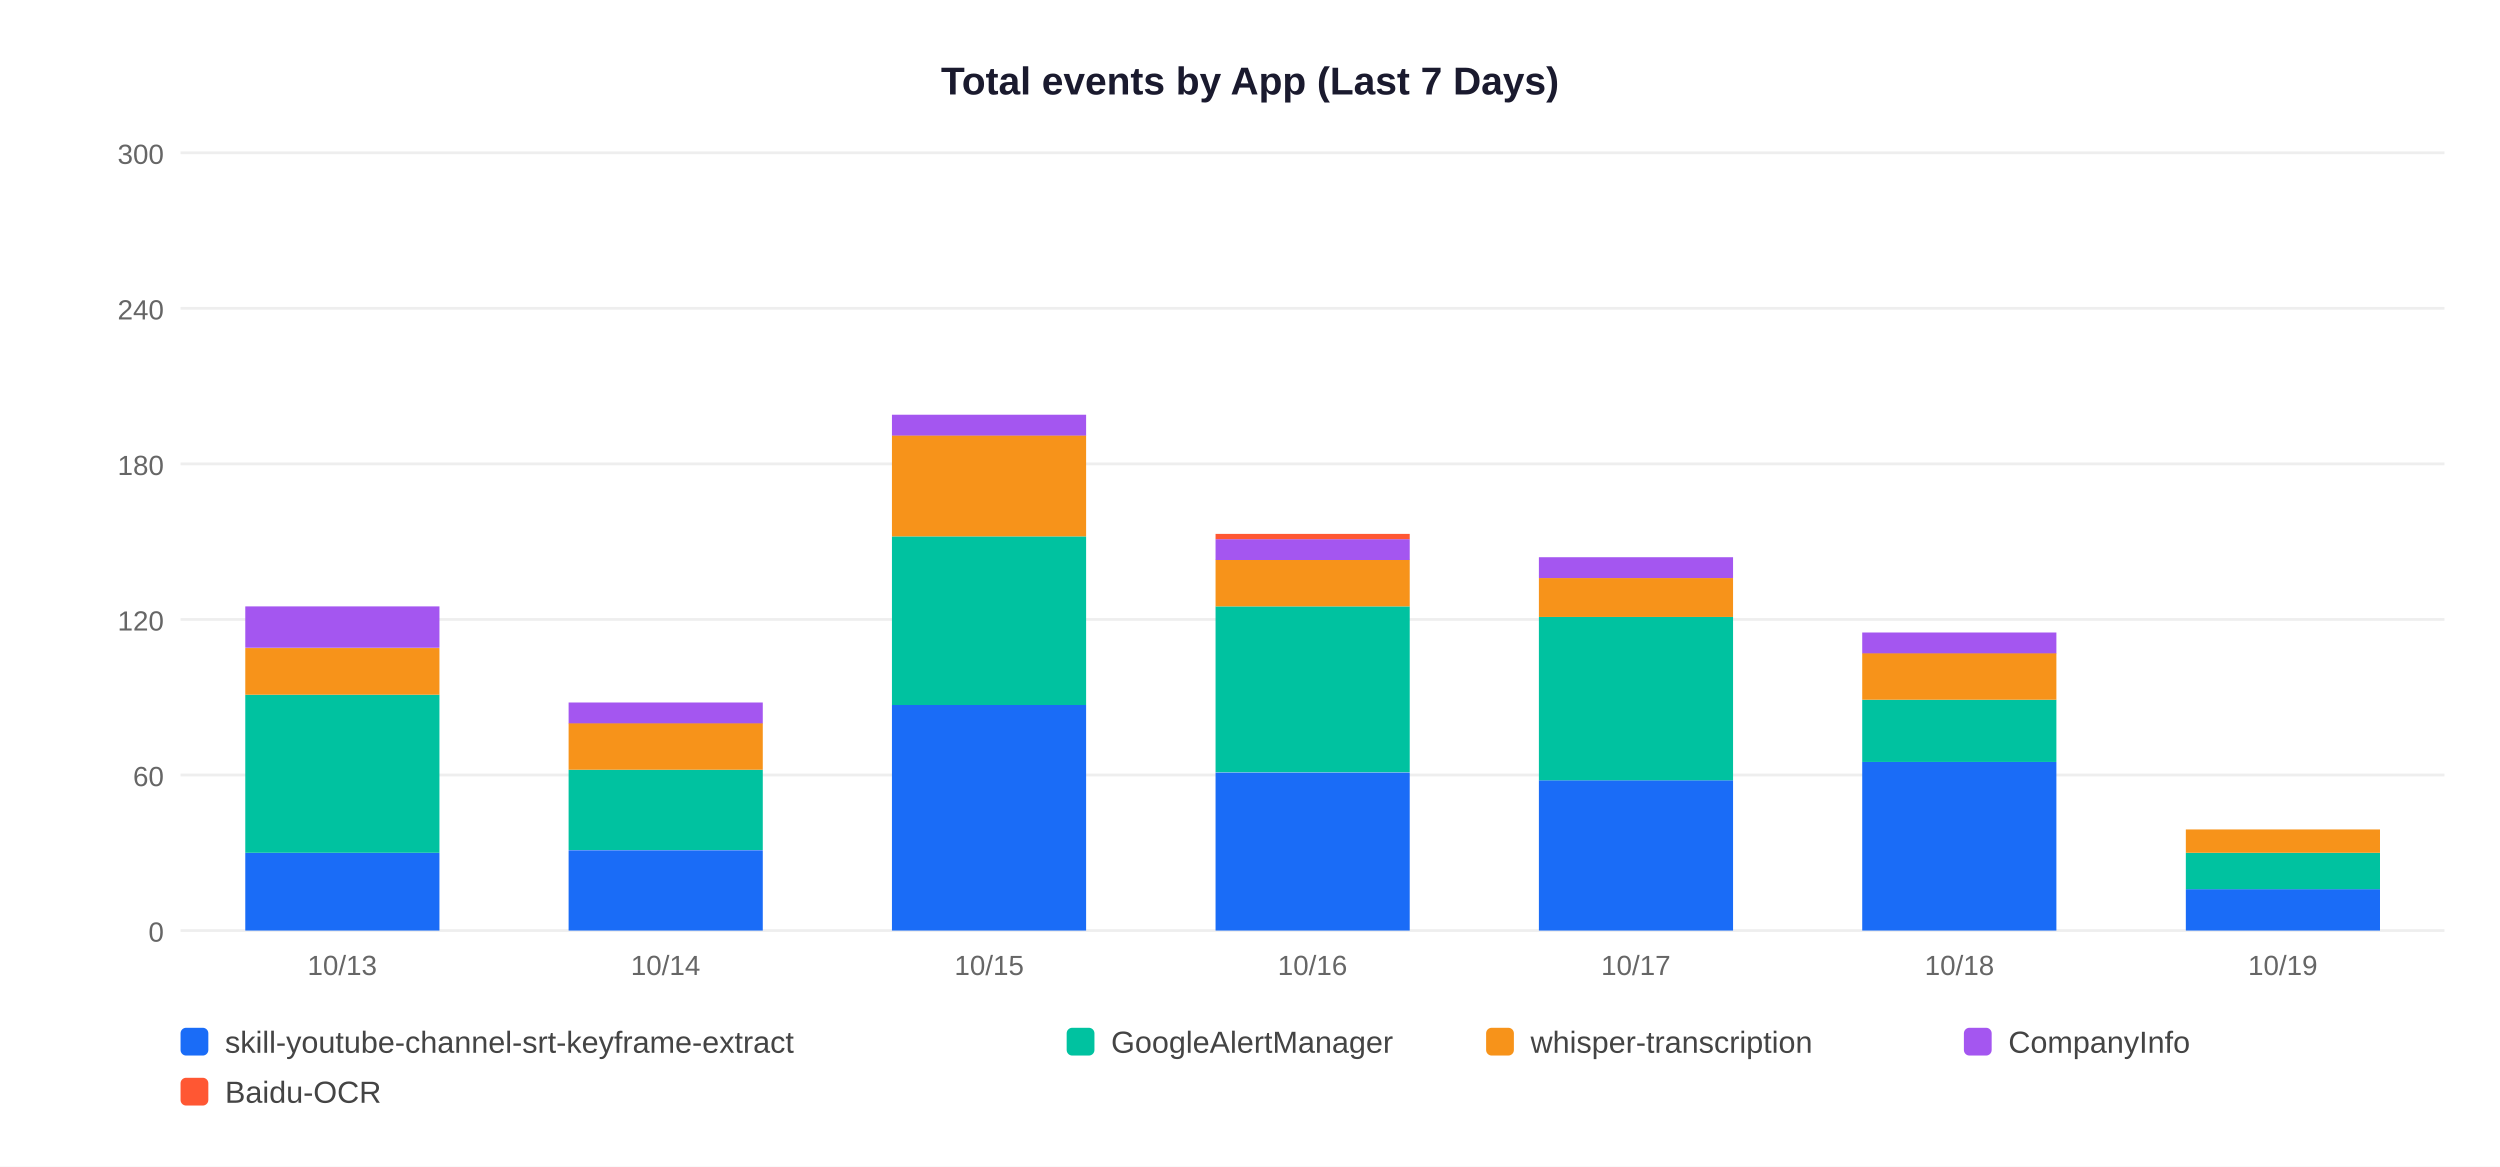
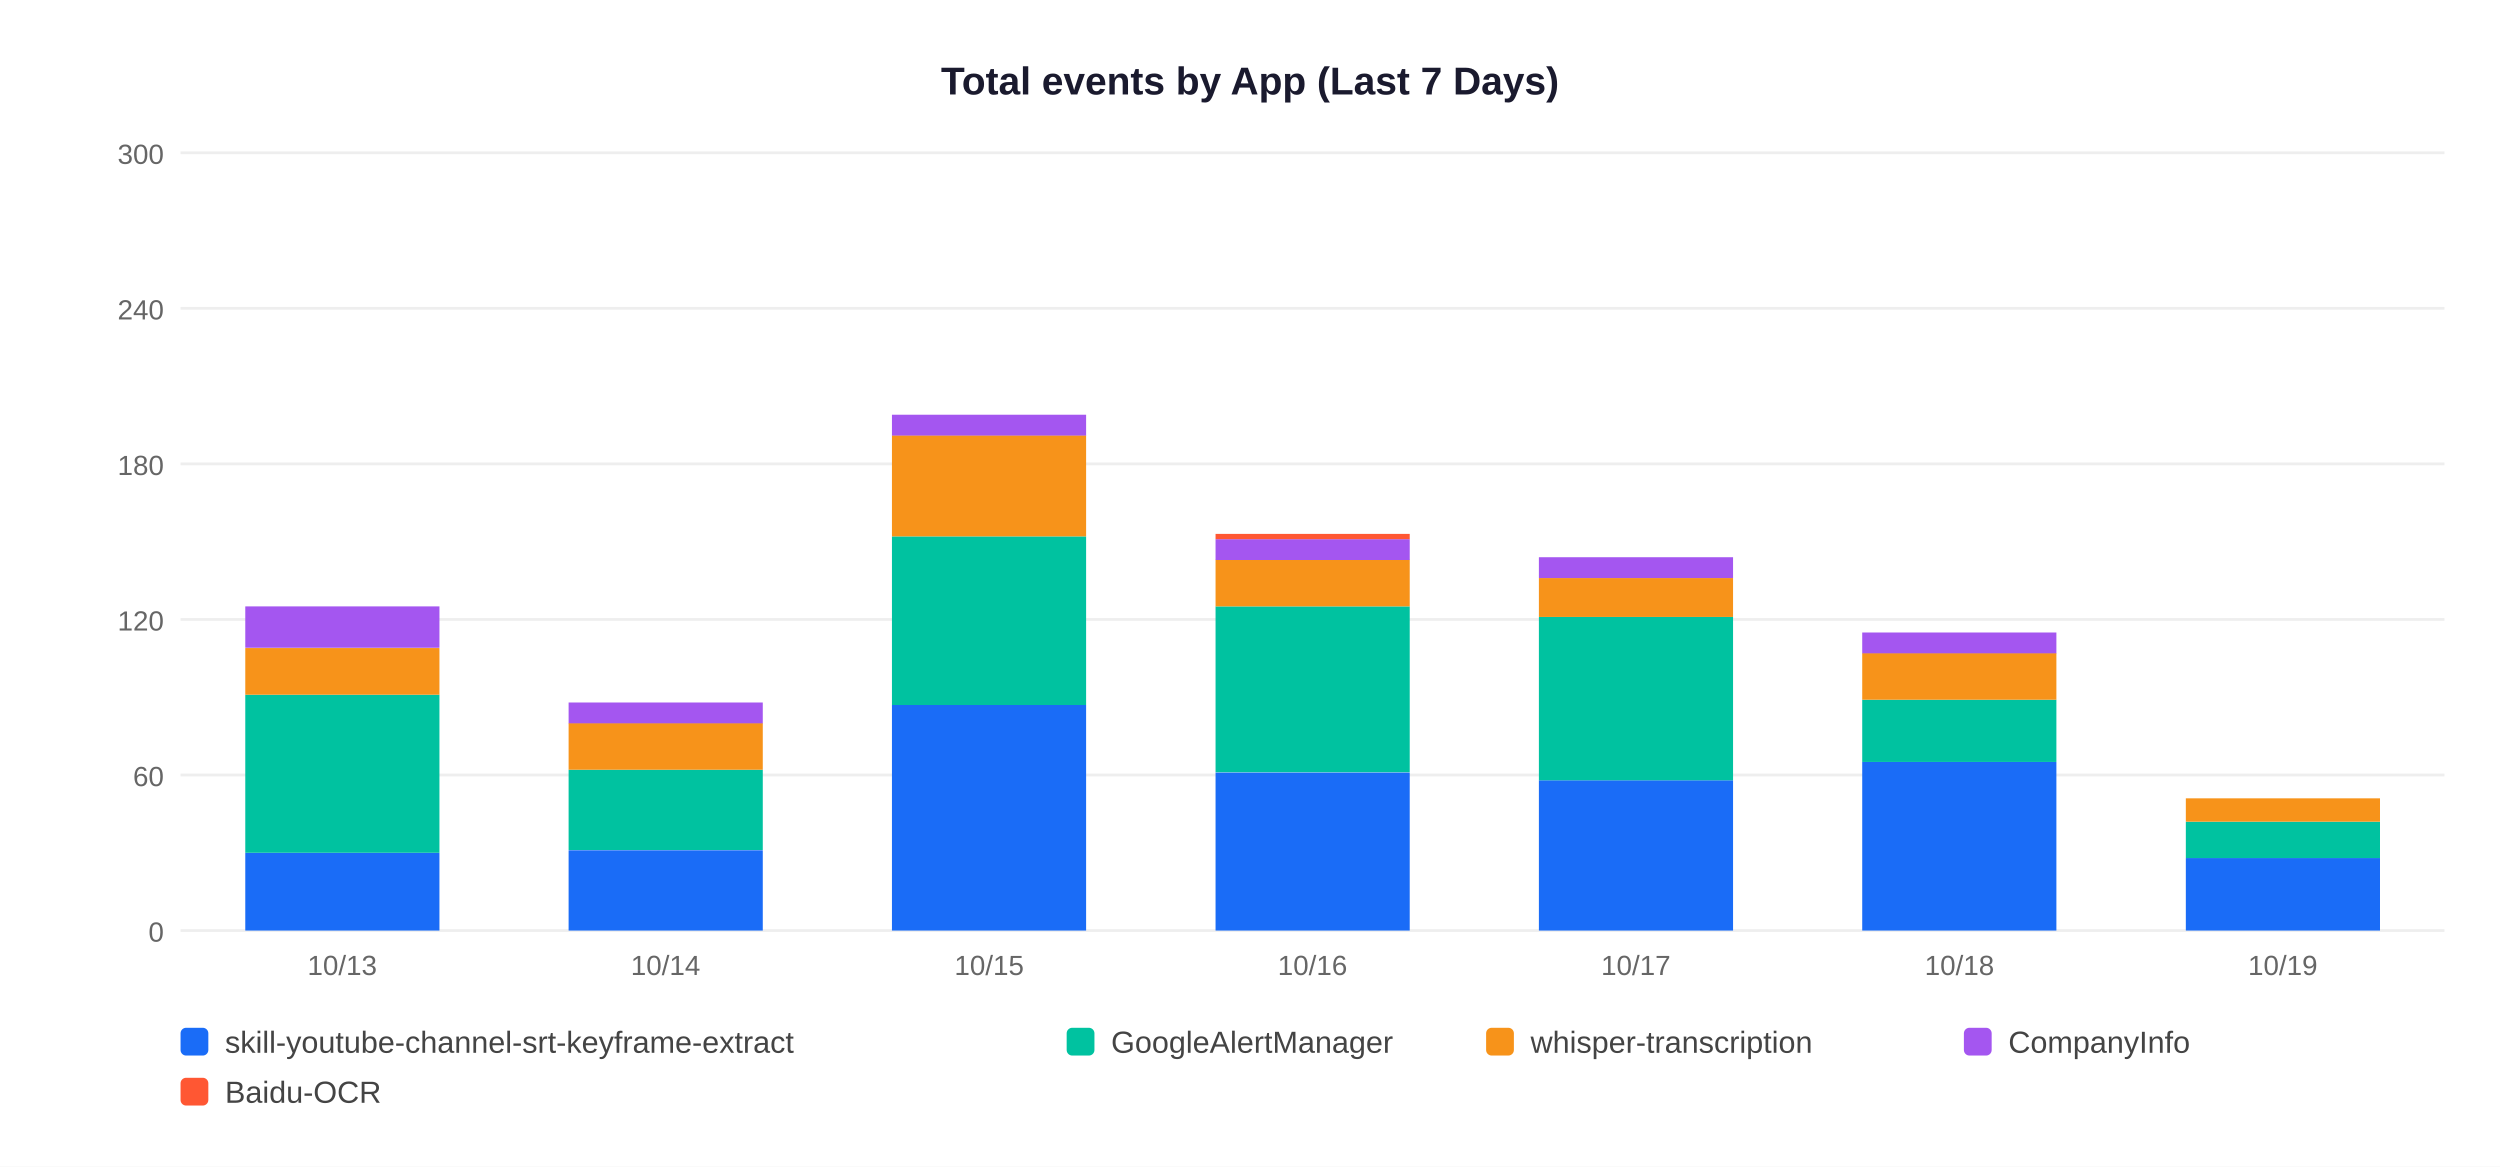
<svg xmlns="http://www.w3.org/2000/svg" width="900" height="420">
  <rect width="900" height="420" fill="white" />
  <text x="450" y="34" text-anchor="middle" font-size="14" font-weight="bold" font-family="Arial,sans-serif" fill="#1a1a2e">Total events by App (Last 7 Days)</text>
  <line x1="65" y1="335" x2="880" y2="335" stroke="#EEEEEE" stroke-width="1" />
  <text x="59" y="339" text-anchor="end" font-size="10" font-family="Arial,sans-serif" fill="#666">0</text>
  <line x1="65" y1="279" x2="880" y2="279" stroke="#EEEEEE" stroke-width="1" />
  <text x="59" y="283" text-anchor="end" font-size="10" font-family="Arial,sans-serif" fill="#666">60</text>
  <line x1="65" y1="223" x2="880" y2="223" stroke="#EEEEEE" stroke-width="1" />
  <text x="59" y="227" text-anchor="end" font-size="10" font-family="Arial,sans-serif" fill="#666">120</text>
  <line x1="65" y1="167" x2="880" y2="167" stroke="#EEEEEE" stroke-width="1" />
  <text x="59" y="171" text-anchor="end" font-size="10" font-family="Arial,sans-serif" fill="#666">180</text>
  <line x1="65" y1="111" x2="880" y2="111" stroke="#EEEEEE" stroke-width="1" />
  <text x="59" y="115" text-anchor="end" font-size="10" font-family="Arial,sans-serif" fill="#666">240</text>
  <line x1="65" y1="55" x2="880" y2="55" stroke="#EEEEEE" stroke-width="1" />
  <text x="59" y="59" text-anchor="end" font-size="10" font-family="Arial,sans-serif" fill="#666">300</text>
  <rect x="88.3" y="307.0" width="69.9" height="28.0" fill="#1A6CF7" />
  <rect x="88.3" y="250.1" width="69.9" height="56.9" fill="#00C2A0" />
  <rect x="88.3" y="233.3" width="69.9" height="16.8" fill="#F7931A" />
  <rect x="88.3" y="218.3" width="69.9" height="14.9" fill="#A456F0" />
  <text x="123.2" y="351" text-anchor="middle" font-size="10" font-family="Arial,sans-serif" fill="#666">10/13</text>
  <rect x="204.7" y="306.1" width="69.9" height="28.9" fill="#1A6CF7" />
  <rect x="204.7" y="277.1" width="69.9" height="28.9" fill="#00C2A0" />
  <rect x="204.7" y="260.3" width="69.9" height="16.8" fill="#F7931A" />
  <rect x="204.7" y="252.9" width="69.9" height="7.5" fill="#A456F0" />
  <text x="239.6" y="351" text-anchor="middle" font-size="10" font-family="Arial,sans-serif" fill="#666">10/14</text>
  <rect x="321.1" y="253.8" width="69.9" height="81.2" fill="#1A6CF7" />
  <rect x="321.1" y="193.1" width="69.9" height="60.7" fill="#00C2A0" />
  <rect x="321.1" y="156.7" width="69.9" height="36.4" fill="#F7931A" />
  <rect x="321.1" y="149.3" width="69.9" height="7.5" fill="#A456F0" />
  <text x="356.1" y="351" text-anchor="middle" font-size="10" font-family="Arial,sans-serif" fill="#666">10/15</text>
  <rect x="437.6" y="278.1" width="69.9" height="56.9" fill="#1A6CF7" />
  <rect x="437.6" y="218.3" width="69.9" height="59.7" fill="#00C2A0" />
  <rect x="437.6" y="201.5" width="69.9" height="16.8" fill="#F7931A" />
  <rect x="437.6" y="194.1" width="69.9" height="7.5" fill="#A456F0" />
  <rect x="437.6" y="192.2" width="69.9" height="1.9" fill="#FF5733" />
  <text x="472.5" y="351" text-anchor="middle" font-size="10" font-family="Arial,sans-serif" fill="#666">10/16</text>
  <rect x="554.0" y="280.9" width="69.9" height="54.1" fill="#1A6CF7" />
  <rect x="554.0" y="222.1" width="69.9" height="58.8" fill="#00C2A0" />
  <rect x="554.0" y="208.1" width="69.9" height="14.0" fill="#F7931A" />
  <rect x="554.0" y="200.6" width="69.9" height="7.5" fill="#A456F0" />
  <text x="588.9" y="351" text-anchor="middle" font-size="10" font-family="Arial,sans-serif" fill="#666">10/17</text>
  <rect x="670.4" y="274.3" width="69.9" height="60.7" fill="#1A6CF7" />
  <rect x="670.4" y="251.9" width="69.9" height="22.4" fill="#00C2A0" />
  <rect x="670.4" y="235.1" width="69.9" height="16.8" fill="#F7931A" />
  <rect x="670.4" y="227.7" width="69.9" height="7.5" fill="#A456F0" />
  <text x="705.4" y="351" text-anchor="middle" font-size="10" font-family="Arial,sans-serif" fill="#666">10/18</text>
-   <rect x="786.9" y="320.1" width="69.9" height="14.9" fill="#1A6CF7" />
-   <rect x="786.9" y="307.0" width="69.9" height="13.1" fill="#00C2A0" />
-   <rect x="786.9" y="298.6" width="69.9" height="8.4" fill="#F7931A" />
+   <rect x="786.9" y="308.9" width="69.9" height="26.1" fill="#1A6CF7" />
+   <rect x="786.9" y="295.8" width="69.9" height="13.1" fill="#00C2A0" />
+   <rect x="786.9" y="287.4" width="69.9" height="8.4" fill="#F7931A" />
  <text x="821.8" y="351" text-anchor="middle" font-size="10" font-family="Arial,sans-serif" fill="#666">10/19</text>
  <rect x="65" y="370" width="10" height="10" rx="2" fill="#1A6CF7" />
  <text x="81" y="379" font-size="11" font-family="Arial,sans-serif" fill="#444">skill-youtube-channel-srt-keyframe-extract</text>
  <rect x="384" y="370" width="10" height="10" rx="2" fill="#00C2A0" />
  <text x="400" y="379" font-size="11" font-family="Arial,sans-serif" fill="#444">GoogleAlertManager</text>
  <rect x="535" y="370" width="10" height="10" rx="2" fill="#F7931A" />
  <text x="551" y="379" font-size="11" font-family="Arial,sans-serif" fill="#444">whisper-transcription</text>
  <rect x="707" y="370" width="10" height="10" rx="2" fill="#A456F0" />
  <text x="723" y="379" font-size="11" font-family="Arial,sans-serif" fill="#444">CompanyInfo</text>
  <rect x="65" y="388" width="10" height="10" rx="2" fill="#FF5733" />
  <text x="81" y="397" font-size="11" font-family="Arial,sans-serif" fill="#444">Baidu-OCR</text>
</svg>
